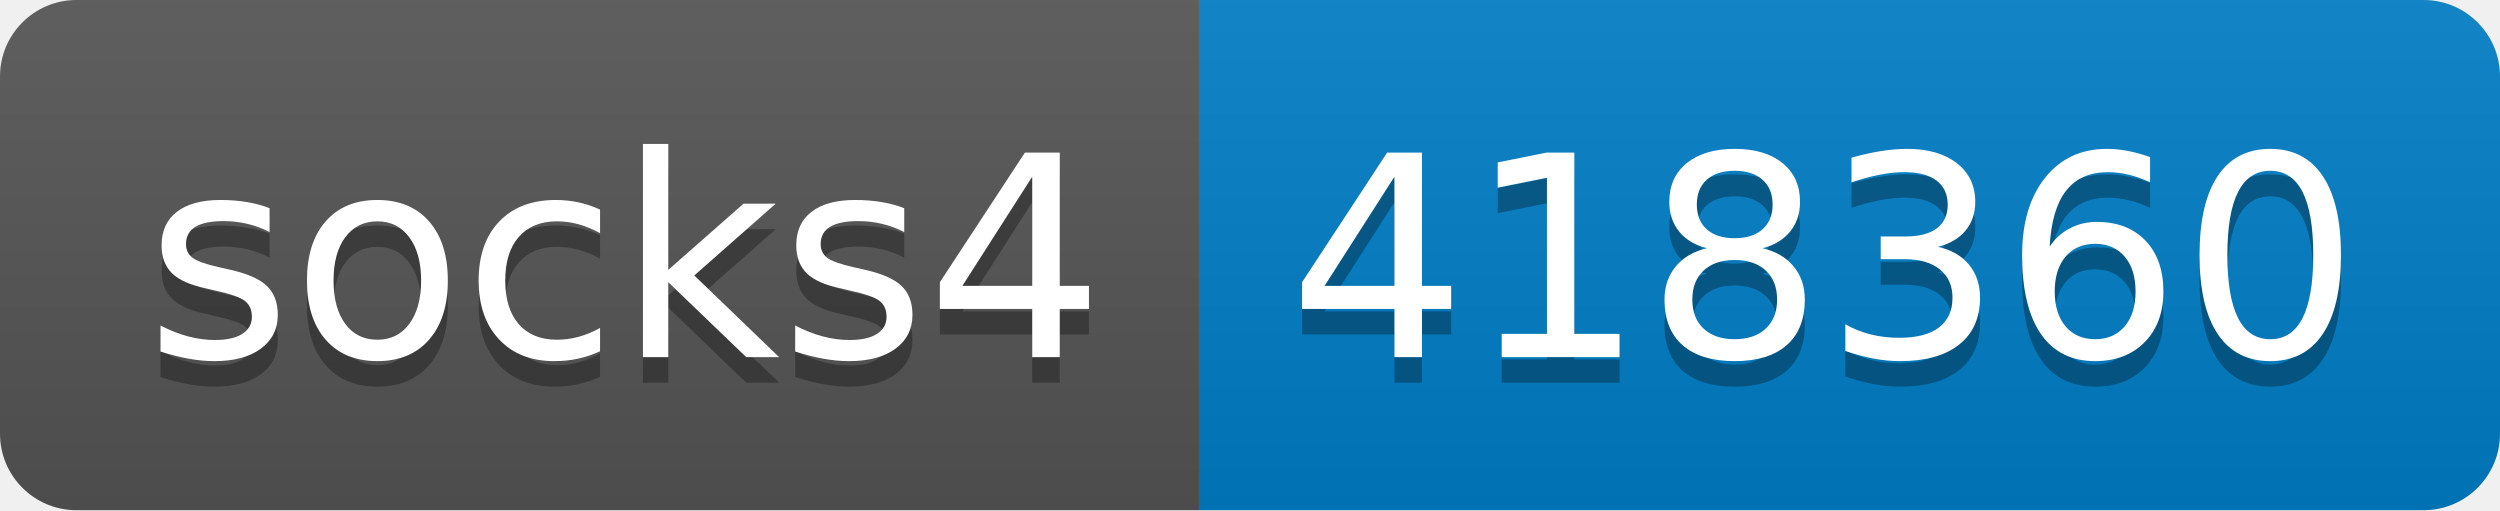
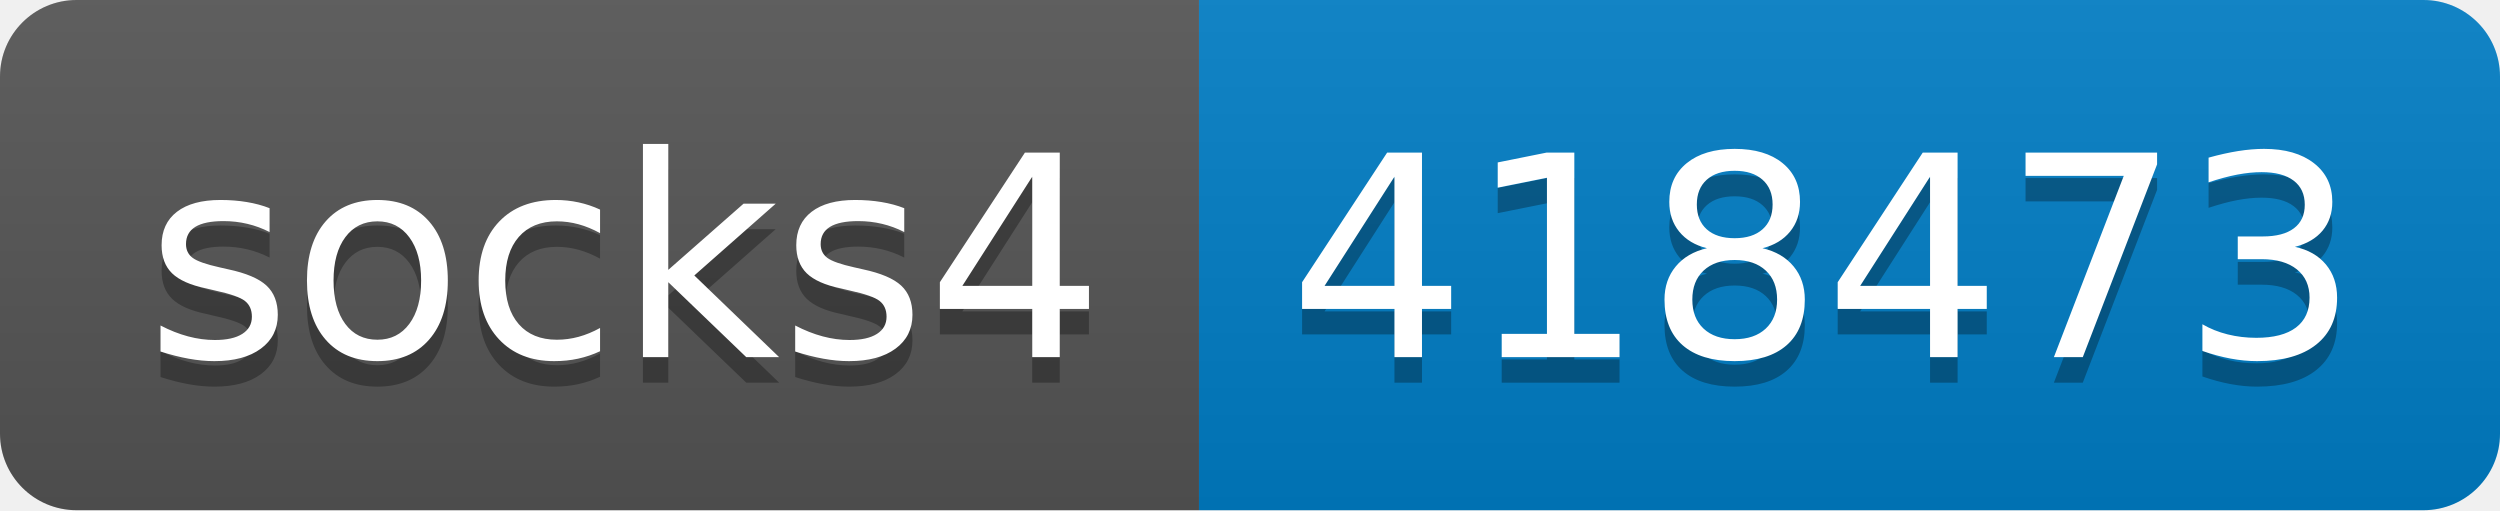
- <svg xmlns="http://www.w3.org/2000/svg" width="98" height="20" role="img" aria-label="socks4: 418360">
+ <svg xmlns="http://www.w3.org/2000/svg" width="98" height="20" role="img" aria-label="socks4: 418473">
  <linearGradient id="s" x2="0" y2="100%">
    <stop offset="0" stop-color="#bbb" stop-opacity=".1" />
    <stop offset="1" stop-opacity=".1" />
  </linearGradient>
  <clipPath id="r">
    <rect width="98" height="20" rx="3" fill="#fff" />
  </clipPath>
  <g clip-path="url(#r)">
    <rect width="47" height="20" fill="#555" />
    <rect x="47" width="51" height="20" fill="#007ec6" />
    <rect width="98" height="20" fill="url(#s)" />
  </g>
  <g fill="#fff" text-anchor="middle" font-family="Verdana,Geneva,DejaVu Sans,sans-serif" text-rendering="geometricPrecision" font-size="110">
    <text aria-hidden="true" x="245" y="150" fill="#010101" fill-opacity=".3" transform="scale(.1)" textLength="370">socks4</text>
    <text x="245" y="140" transform="scale(.1)" fill="#fff" textLength="370">socks4</text>
-     <text aria-hidden="true" x="715" y="150" fill="#010101" fill-opacity=".3" transform="scale(.1)" textLength="410">418360</text>
-     <text x="715" y="140" transform="scale(.1)" fill="#fff" textLength="410">418360</text>
+     <text aria-hidden="true" x="715" y="150" fill="#010101" fill-opacity=".3" transform="scale(.1)" textLength="410">418473</text>
+     <text x="715" y="140" transform="scale(.1)" fill="#fff" textLength="410">418473</text>
  </g>
</svg>
